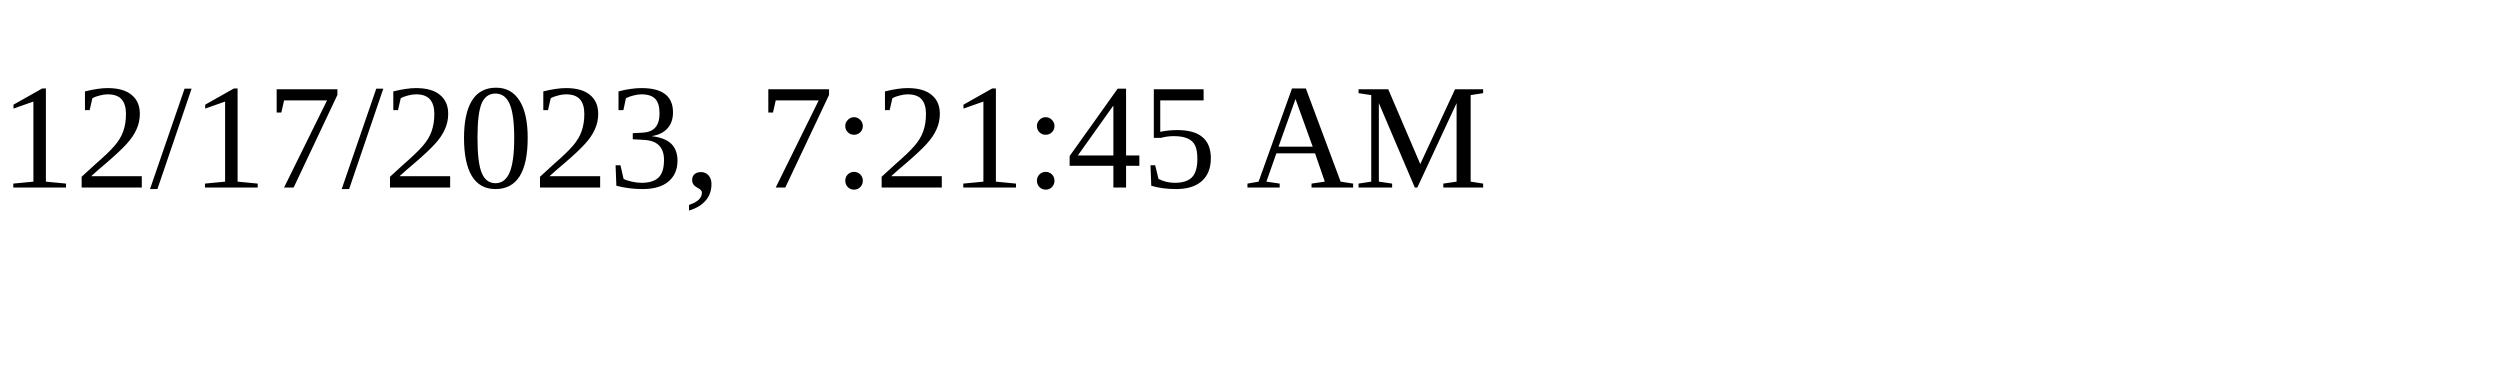
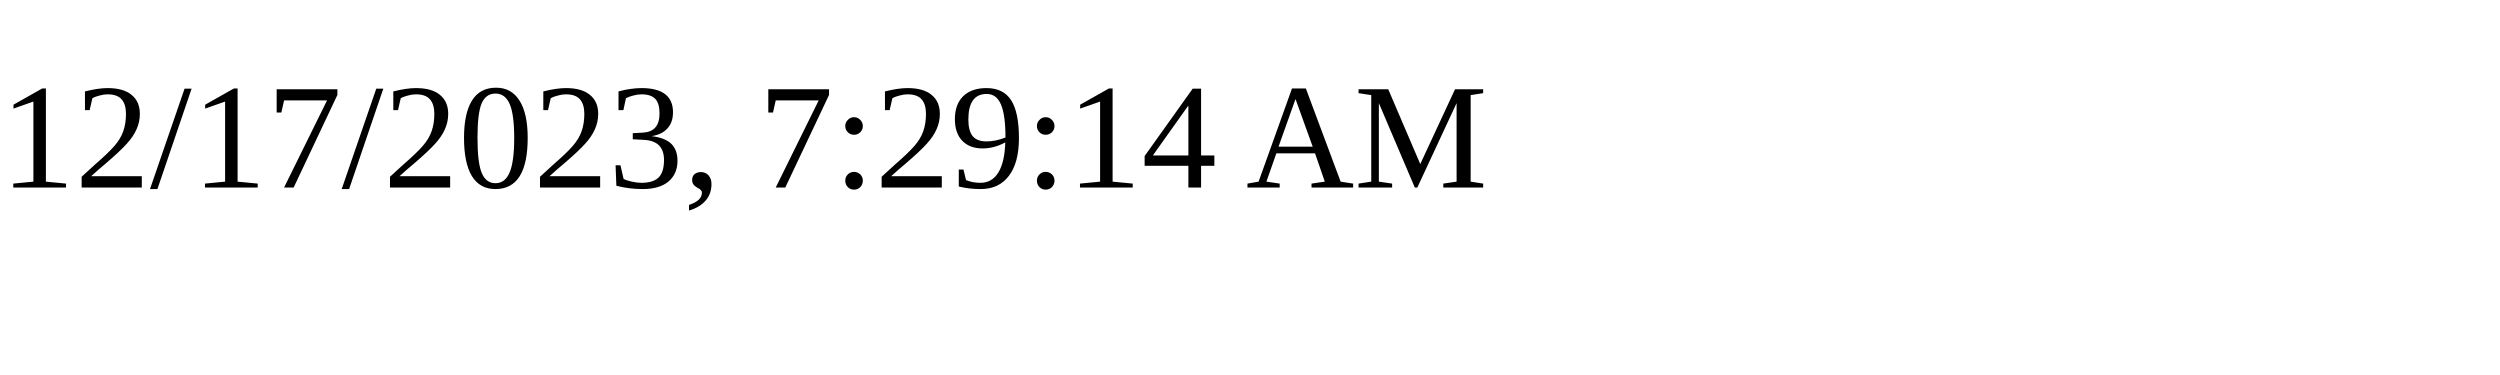
<svg xmlns="http://www.w3.org/2000/svg" height="30" width="200">
-   <text x="0" y="15">12/17/2023, 7:21:45 AM</text>
+   <text x="0" y="15">12/17/2023, 7:29:14 AM</text>
</svg>
